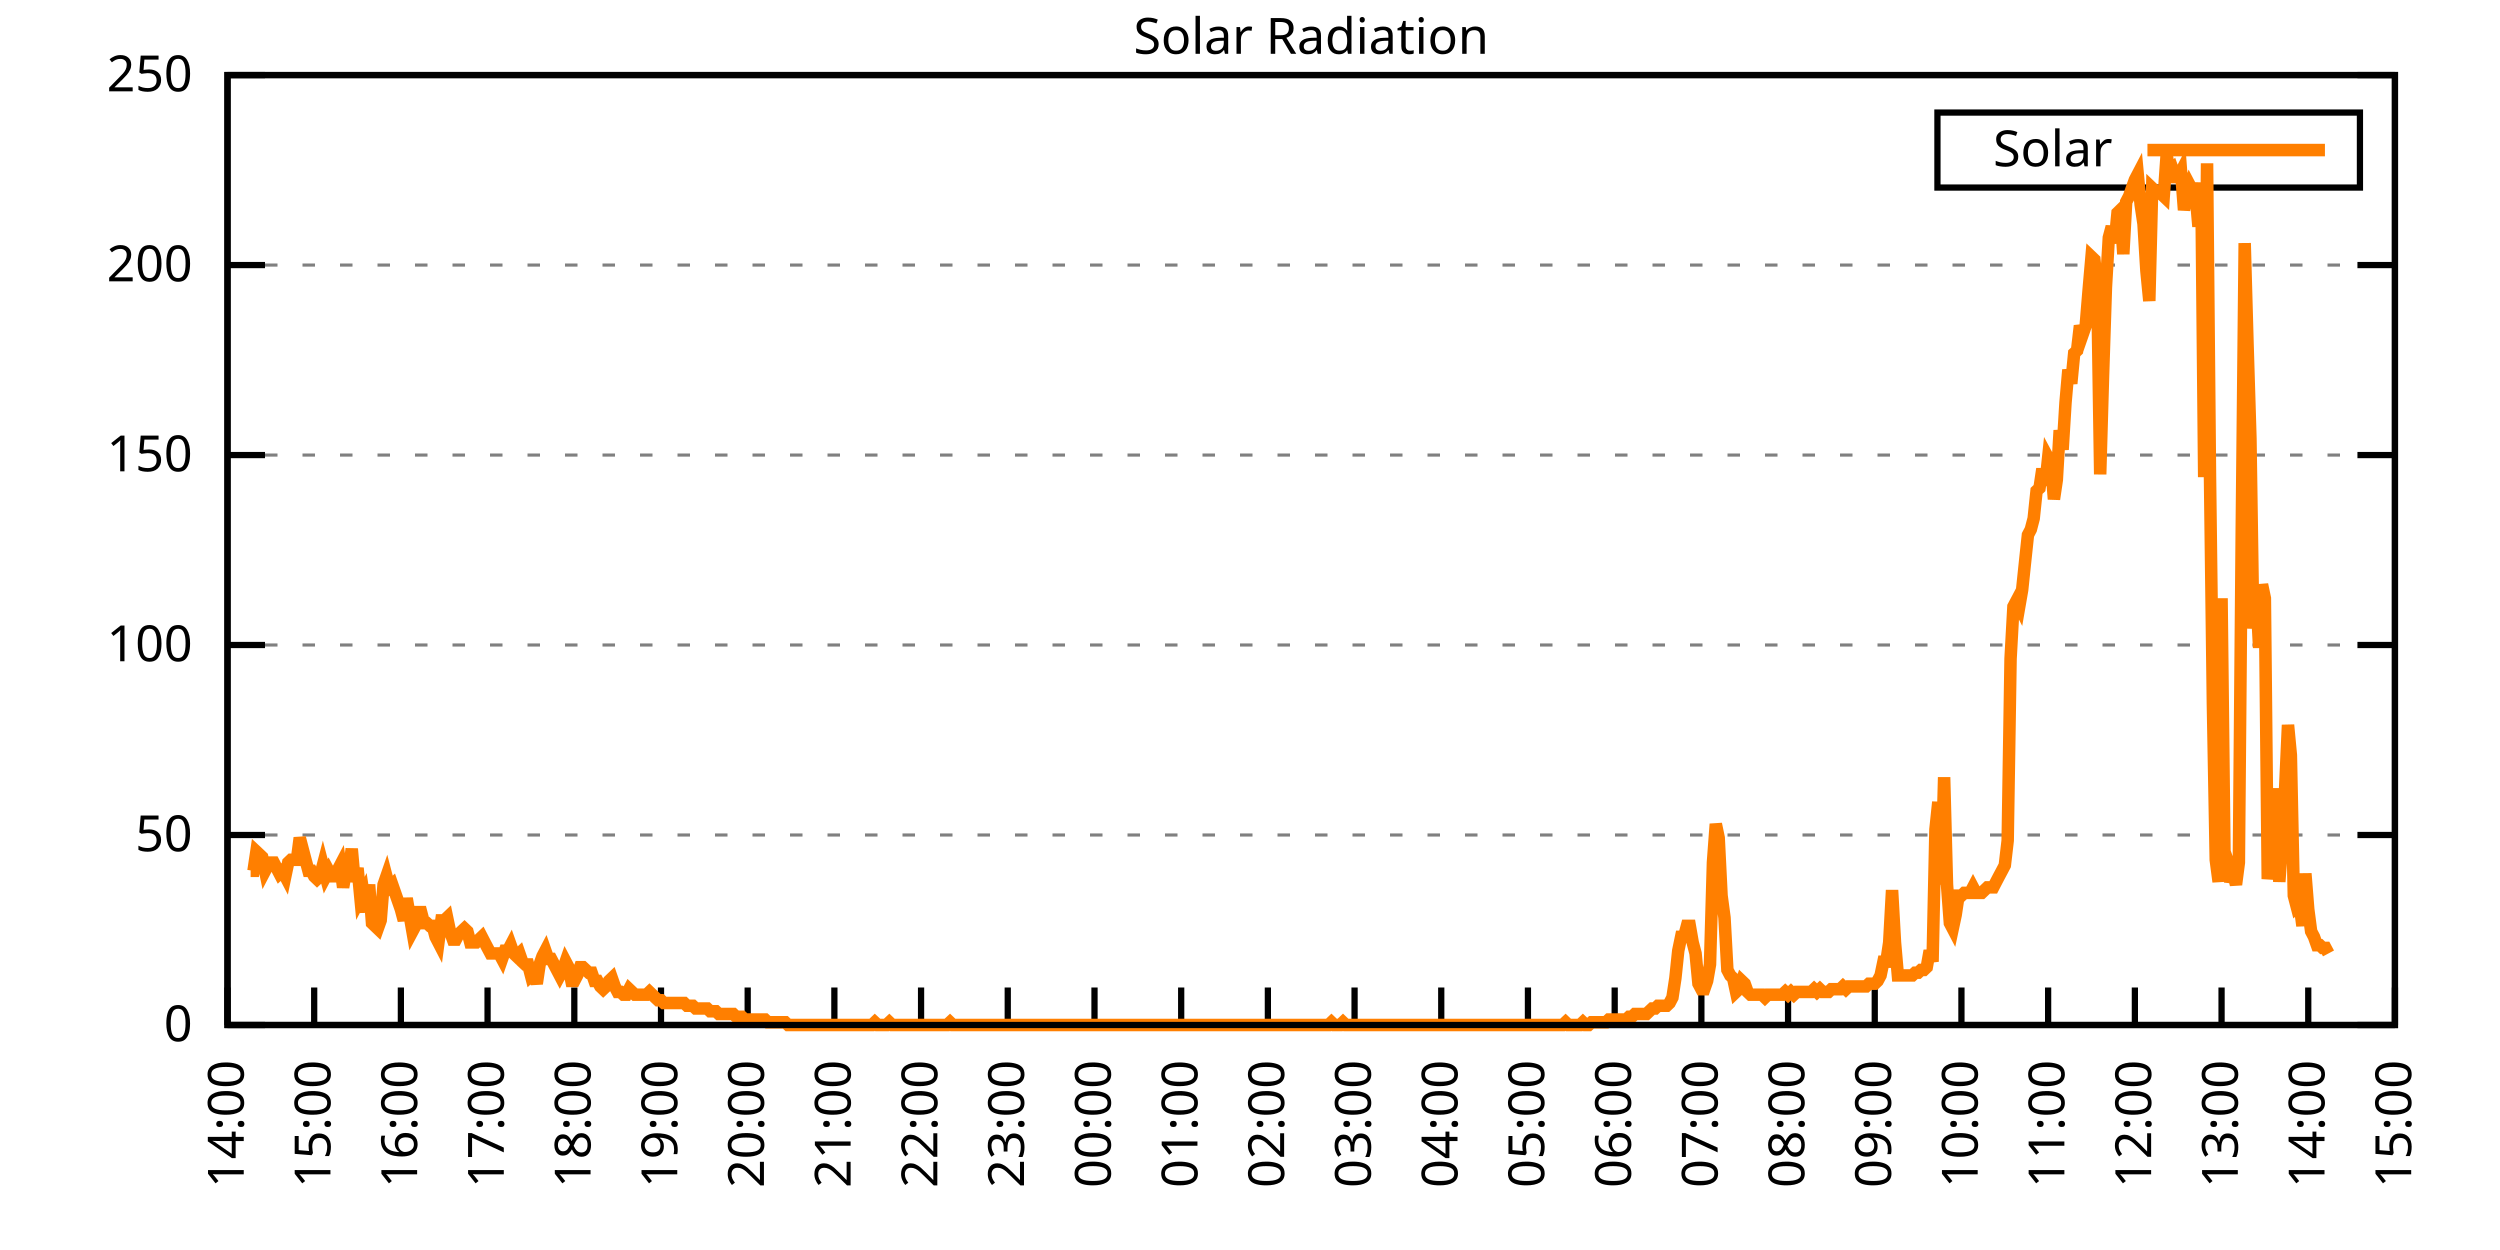
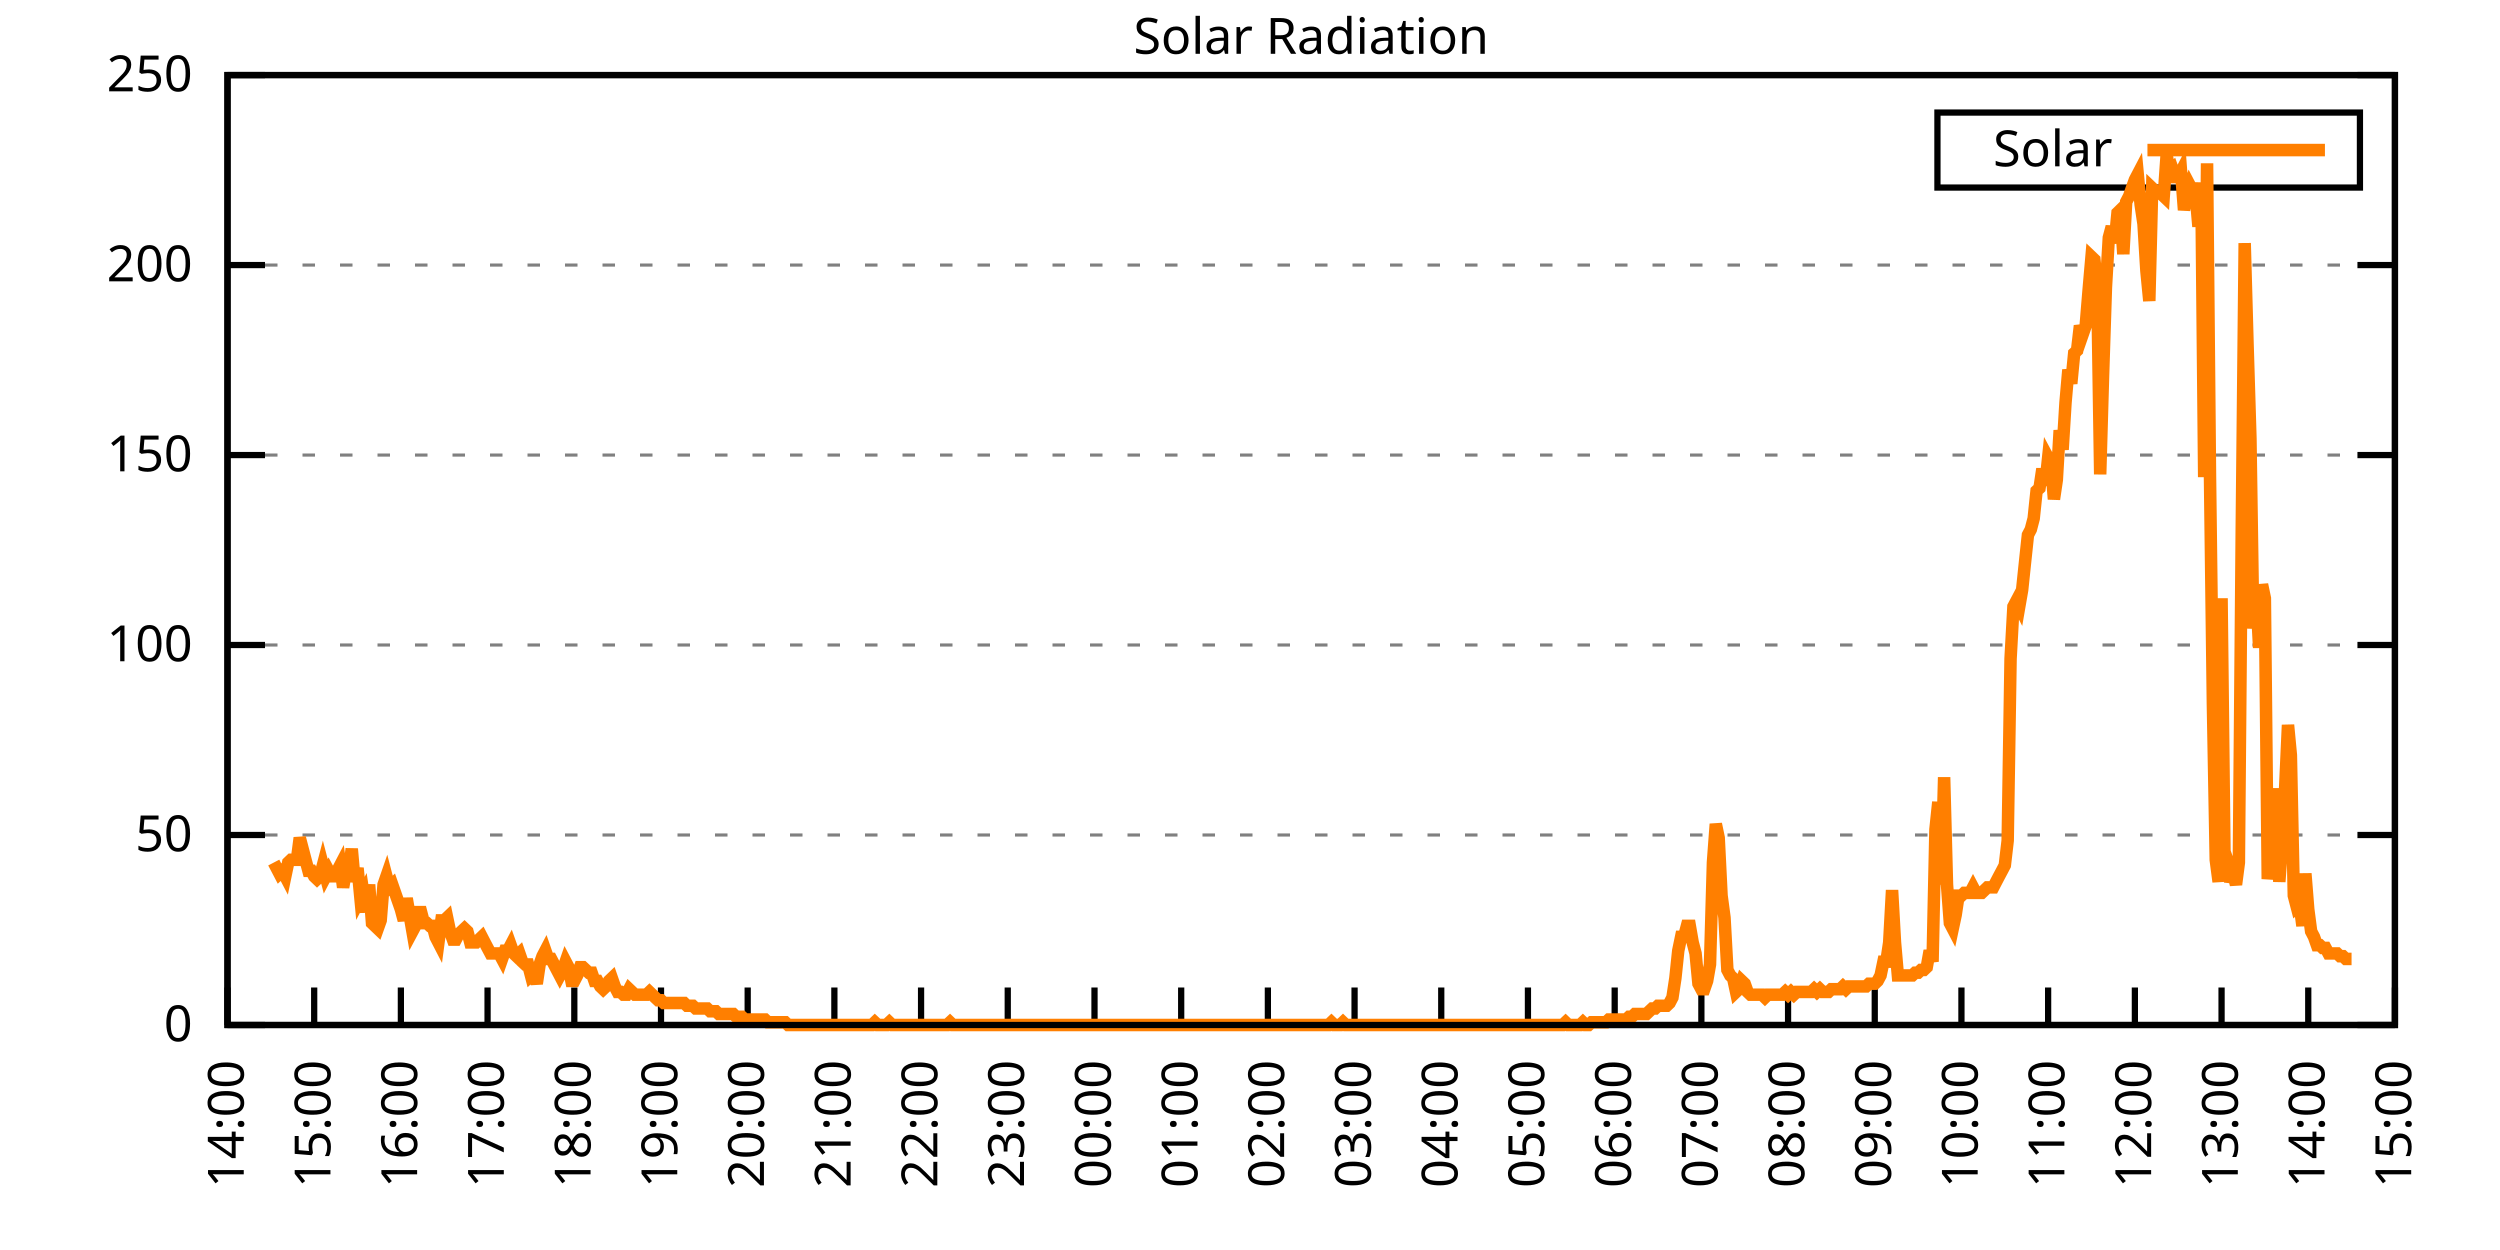
<svg xmlns="http://www.w3.org/2000/svg" xmlns:xlink="http://www.w3.org/1999/xlink" width="400" height="200" viewBox="0 0 400 200">
  <g id="gnuplot_canvas">
    <rect x="0" y="0" width="400" height="200" fill="none" />
    <defs>
      <circle id="gpDot" r="0.5" stroke-width="0.5" stroke="currentColor" />
      <path id="gpPt0" stroke-width="0.333" stroke="currentColor" d="M-1,0 h2 M0,-1 v2" />
      <path id="gpPt1" stroke-width="0.333" stroke="currentColor" d="M-1,-1 L1,1 M1,-1 L-1,1" />
      <path id="gpPt2" stroke-width="0.333" stroke="currentColor" d="M-1,0 L1,0 M0,-1 L0,1 M-1,-1 L1,1 M-1,1 L1,-1" />
      <rect id="gpPt3" stroke-width="0.333" stroke="currentColor" x="-1" y="-1" width="2" height="2" />
      <rect id="gpPt4" stroke-width="0.333" stroke="currentColor" fill="currentColor" x="-1" y="-1" width="2" height="2" />
      <circle id="gpPt5" stroke-width="0.333" stroke="currentColor" cx="0" cy="0" r="1" />
      <use xlink:href="#gpPt5" id="gpPt6" fill="currentColor" stroke="none" />
      <path id="gpPt7" stroke-width="0.333" stroke="currentColor" d="M0,-1.33 L-1.33,0.67 L1.33,0.67 z" />
      <use xlink:href="#gpPt7" id="gpPt8" fill="currentColor" stroke="none" />
      <use xlink:href="#gpPt7" id="gpPt9" stroke="currentColor" transform="rotate(180)" />
      <use xlink:href="#gpPt9" id="gpPt10" fill="currentColor" stroke="none" />
      <use xlink:href="#gpPt3" id="gpPt11" stroke="currentColor" transform="rotate(45)" />
      <use xlink:href="#gpPt11" id="gpPt12" fill="currentColor" stroke="none" />
      <path id="gpPt13" stroke-width="0.333" stroke="currentColor" d="M0,1.330 L1.265,0.411 L0.782,-1.067 L-0.782,-1.076 L-1.265,0.411 z" />
      <use xlink:href="#gpPt13" id="gpPt14" fill="currentColor" stroke="none" />
      <filter id="textbox" filterUnits="objectBoundingBox" x="0" y="0" height="1" width="1">
        <feFlood flood-color="white" flood-opacity="1" result="bgnd" />
        <feComposite in="SourceGraphic" in2="bgnd" operator="atop" />
      </filter>
      <filter id="greybox" filterUnits="objectBoundingBox" x="0" y="0" height="1" width="1">
        <feFlood flood-color="lightgrey" flood-opacity="1" result="grey" />
        <feComposite in="SourceGraphic" in2="grey" operator="atop" />
      </filter>
    </defs>
    <g fill="none" color="white" stroke="currentColor" stroke-width="1.00" stroke-linecap="butt" stroke-linejoin="miter">
</g>
    <g fill="none" color="black" stroke="currentColor" stroke-width="1.00" stroke-linecap="butt" stroke-linejoin="miter">
      <g stroke="none" shape-rendering="crispEdges">
        <polygon fill="rgb(255, 255, 255)" points="36.40,164.00 383.18,164.00 383.18,12.02 36.40,12.02 " />
      </g>
    </g>
    <g fill="none" color="black" stroke="currentColor" stroke-width="1.00" stroke-linecap="butt" stroke-linejoin="miter">
</g>
    <g fill="none" color="black" stroke="black" stroke-width="0.50" stroke-linecap="butt" stroke-linejoin="miter">
</g>
    <g fill="none" color="gray" stroke="currentColor" stroke-width="0.50" stroke-linecap="butt" stroke-linejoin="miter">
      <path stroke="gray" stroke-dasharray="2,4" class="gridline" d="M36.40,164.00 L383.19,164.00  " />
    </g>
    <g fill="none" color="gray" stroke="gray" stroke-width="1.00" stroke-linecap="butt" stroke-linejoin="miter">
</g>
    <g fill="none" color="black" stroke="currentColor" stroke-width="1.00" stroke-linecap="butt" stroke-linejoin="miter">
      <path stroke="black" d="M36.40,164.00 L42.40,164.00 M383.19,164.00 L377.19,164.00  " />
      <g transform="translate(30.80,166.60)" stroke="none" fill="black" font-family="Sans" font-size="8.00" text-anchor="end">
        <text>
          <tspan font-family="Sans"> 0</tspan>
        </text>
      </g>
    </g>
    <g fill="none" color="black" stroke="currentColor" stroke-width="1.00" stroke-linecap="butt" stroke-linejoin="miter">
</g>
    <g fill="none" color="black" stroke="black" stroke-width="0.50" stroke-linecap="butt" stroke-linejoin="miter">
</g>
    <g fill="none" color="gray" stroke="currentColor" stroke-width="0.50" stroke-linecap="butt" stroke-linejoin="miter">
      <path stroke="gray" stroke-dasharray="2,4" class="gridline" d="M36.40,133.60 L383.19,133.60  " />
    </g>
    <g fill="none" color="gray" stroke="gray" stroke-width="1.00" stroke-linecap="butt" stroke-linejoin="miter">
</g>
    <g fill="none" color="black" stroke="currentColor" stroke-width="1.00" stroke-linecap="butt" stroke-linejoin="miter">
      <path stroke="black" d="M36.40,133.60 L42.40,133.60 M383.19,133.60 L377.19,133.60  " />
      <g transform="translate(30.80,136.20)" stroke="none" fill="black" font-family="Sans" font-size="8.00" text-anchor="end">
        <text>
          <tspan font-family="Sans"> 50</tspan>
        </text>
      </g>
    </g>
    <g fill="none" color="black" stroke="currentColor" stroke-width="1.00" stroke-linecap="butt" stroke-linejoin="miter">
</g>
    <g fill="none" color="black" stroke="black" stroke-width="0.50" stroke-linecap="butt" stroke-linejoin="miter">
</g>
    <g fill="none" color="gray" stroke="currentColor" stroke-width="0.50" stroke-linecap="butt" stroke-linejoin="miter">
      <path stroke="gray" stroke-dasharray="2,4" class="gridline" d="M36.40,103.20 L383.19,103.20  " />
    </g>
    <g fill="none" color="gray" stroke="gray" stroke-width="1.00" stroke-linecap="butt" stroke-linejoin="miter">
</g>
    <g fill="none" color="black" stroke="currentColor" stroke-width="1.00" stroke-linecap="butt" stroke-linejoin="miter">
      <path stroke="black" d="M36.40,103.20 L42.40,103.20 M383.19,103.20 L377.19,103.20  " />
      <g transform="translate(30.80,105.80)" stroke="none" fill="black" font-family="Sans" font-size="8.00" text-anchor="end">
        <text>
          <tspan font-family="Sans"> 100</tspan>
        </text>
      </g>
    </g>
    <g fill="none" color="black" stroke="currentColor" stroke-width="1.00" stroke-linecap="butt" stroke-linejoin="miter">
</g>
    <g fill="none" color="black" stroke="black" stroke-width="0.50" stroke-linecap="butt" stroke-linejoin="miter">
</g>
    <g fill="none" color="gray" stroke="currentColor" stroke-width="0.50" stroke-linecap="butt" stroke-linejoin="miter">
      <path stroke="gray" stroke-dasharray="2,4" class="gridline" d="M36.40,72.81 L383.19,72.81  " />
    </g>
    <g fill="none" color="gray" stroke="gray" stroke-width="1.00" stroke-linecap="butt" stroke-linejoin="miter">
</g>
    <g fill="none" color="black" stroke="currentColor" stroke-width="1.00" stroke-linecap="butt" stroke-linejoin="miter">
      <path stroke="black" d="M36.40,72.81 L42.40,72.81 M383.19,72.81 L377.19,72.81  " />
      <g transform="translate(30.80,75.41)" stroke="none" fill="black" font-family="Sans" font-size="8.00" text-anchor="end">
        <text>
          <tspan font-family="Sans"> 150</tspan>
        </text>
      </g>
    </g>
    <g fill="none" color="black" stroke="currentColor" stroke-width="1.00" stroke-linecap="butt" stroke-linejoin="miter">
</g>
    <g fill="none" color="black" stroke="black" stroke-width="0.50" stroke-linecap="butt" stroke-linejoin="miter">
</g>
    <g fill="none" color="gray" stroke="currentColor" stroke-width="0.50" stroke-linecap="butt" stroke-linejoin="miter">
      <path stroke="gray" stroke-dasharray="2,4" class="gridline" d="M36.40,42.41 L383.19,42.41  " />
    </g>
    <g fill="none" color="gray" stroke="gray" stroke-width="1.00" stroke-linecap="butt" stroke-linejoin="miter">
</g>
    <g fill="none" color="black" stroke="currentColor" stroke-width="1.00" stroke-linecap="butt" stroke-linejoin="miter">
      <path stroke="black" d="M36.40,42.41 L42.40,42.41 M383.19,42.41 L377.19,42.41  " />
      <g transform="translate(30.80,45.01)" stroke="none" fill="black" font-family="Sans" font-size="8.00" text-anchor="end">
        <text>
          <tspan font-family="Sans"> 200</tspan>
        </text>
      </g>
    </g>
    <g fill="none" color="black" stroke="currentColor" stroke-width="1.00" stroke-linecap="butt" stroke-linejoin="miter">
</g>
    <g fill="none" color="black" stroke="black" stroke-width="0.50" stroke-linecap="butt" stroke-linejoin="miter">
</g>
    <g fill="none" color="gray" stroke="currentColor" stroke-width="0.50" stroke-linecap="butt" stroke-linejoin="miter">
      <path stroke="gray" stroke-dasharray="2,4" class="gridline" d="M36.40,12.01 L383.19,12.01  " />
    </g>
    <g fill="none" color="gray" stroke="gray" stroke-width="1.00" stroke-linecap="butt" stroke-linejoin="miter">
</g>
    <g fill="none" color="black" stroke="currentColor" stroke-width="1.00" stroke-linecap="butt" stroke-linejoin="miter">
      <path stroke="black" d="M36.40,12.01 L42.40,12.01 M383.19,12.01 L377.19,12.01  " />
      <g transform="translate(30.80,14.61)" stroke="none" fill="black" font-family="Sans" font-size="8.00" text-anchor="end">
        <text>
          <tspan font-family="Sans"> 250</tspan>
        </text>
      </g>
    </g>
    <g fill="none" color="black" stroke="currentColor" stroke-width="1.00" stroke-linecap="butt" stroke-linejoin="miter">
      <path stroke="black" d="M36.40,164.00 L36.40,158.00  " />
      <g transform="translate(39.00,169.60) rotate(270.00)" stroke="none" fill="black" font-family="Sans" font-size="8.00" text-anchor="end">
        <text>
          <tspan font-family="Sans">14:00</tspan>
        </text>
      </g>
    </g>
    <g fill="none" color="black" stroke="currentColor" stroke-width="1.00" stroke-linecap="butt" stroke-linejoin="miter">
      <path stroke="black" d="M50.27,164.00 L50.27,158.00  " />
      <g transform="translate(52.87,169.60) rotate(270.00)" stroke="none" fill="black" font-family="Sans" font-size="8.00" text-anchor="end">
        <text>
          <tspan font-family="Sans">15:00</tspan>
        </text>
      </g>
    </g>
    <g fill="none" color="black" stroke="currentColor" stroke-width="1.00" stroke-linecap="butt" stroke-linejoin="miter">
      <path stroke="black" d="M64.14,164.00 L64.14,158.00  " />
      <g transform="translate(66.74,169.60) rotate(270.00)" stroke="none" fill="black" font-family="Sans" font-size="8.00" text-anchor="end">
        <text>
          <tspan font-family="Sans">16:00</tspan>
        </text>
      </g>
    </g>
    <g fill="none" color="black" stroke="currentColor" stroke-width="1.00" stroke-linecap="butt" stroke-linejoin="miter">
      <path stroke="black" d="M78.01,164.00 L78.01,158.00  " />
      <g transform="translate(80.61,169.60) rotate(270.00)" stroke="none" fill="black" font-family="Sans" font-size="8.00" text-anchor="end">
        <text>
          <tspan font-family="Sans">17:00</tspan>
        </text>
      </g>
    </g>
    <g fill="none" color="black" stroke="currentColor" stroke-width="1.00" stroke-linecap="butt" stroke-linejoin="miter">
      <path stroke="black" d="M91.89,164.00 L91.89,158.00  " />
      <g transform="translate(94.49,169.60) rotate(270.00)" stroke="none" fill="black" font-family="Sans" font-size="8.00" text-anchor="end">
        <text>
          <tspan font-family="Sans">18:00</tspan>
        </text>
      </g>
    </g>
    <g fill="none" color="black" stroke="currentColor" stroke-width="1.00" stroke-linecap="butt" stroke-linejoin="miter">
      <path stroke="black" d="M105.76,164.00 L105.76,158.00  " />
      <g transform="translate(108.36,169.60) rotate(270.00)" stroke="none" fill="black" font-family="Sans" font-size="8.00" text-anchor="end">
        <text>
          <tspan font-family="Sans">19:00</tspan>
        </text>
      </g>
    </g>
    <g fill="none" color="black" stroke="currentColor" stroke-width="1.00" stroke-linecap="butt" stroke-linejoin="miter">
      <path stroke="black" d="M119.63,164.00 L119.63,158.00  " />
      <g transform="translate(122.23,169.60) rotate(270.00)" stroke="none" fill="black" font-family="Sans" font-size="8.00" text-anchor="end">
        <text>
          <tspan font-family="Sans">20:00</tspan>
        </text>
      </g>
    </g>
    <g fill="none" color="black" stroke="currentColor" stroke-width="1.00" stroke-linecap="butt" stroke-linejoin="miter">
      <path stroke="black" d="M133.50,164.00 L133.50,158.00  " />
      <g transform="translate(136.10,169.60) rotate(270.00)" stroke="none" fill="black" font-family="Sans" font-size="8.00" text-anchor="end">
        <text>
          <tspan font-family="Sans">21:00</tspan>
        </text>
      </g>
    </g>
    <g fill="none" color="black" stroke="currentColor" stroke-width="1.00" stroke-linecap="butt" stroke-linejoin="miter">
      <path stroke="black" d="M147.37,164.00 L147.37,158.00  " />
      <g transform="translate(149.97,169.60) rotate(270.00)" stroke="none" fill="black" font-family="Sans" font-size="8.00" text-anchor="end">
        <text>
          <tspan font-family="Sans">22:00</tspan>
        </text>
      </g>
    </g>
    <g fill="none" color="black" stroke="currentColor" stroke-width="1.00" stroke-linecap="butt" stroke-linejoin="miter">
      <path stroke="black" d="M161.24,164.00 L161.24,158.00  " />
      <g transform="translate(163.84,169.60) rotate(270.00)" stroke="none" fill="black" font-family="Sans" font-size="8.00" text-anchor="end">
        <text>
          <tspan font-family="Sans">23:00</tspan>
        </text>
      </g>
    </g>
    <g fill="none" color="black" stroke="currentColor" stroke-width="1.00" stroke-linecap="butt" stroke-linejoin="miter">
      <path stroke="black" d="M175.12,164.00 L175.12,158.00  " />
      <g transform="translate(177.72,169.60) rotate(270.00)" stroke="none" fill="black" font-family="Sans" font-size="8.00" text-anchor="end">
        <text>
          <tspan font-family="Sans">00:00</tspan>
        </text>
      </g>
    </g>
    <g fill="none" color="black" stroke="currentColor" stroke-width="1.00" stroke-linecap="butt" stroke-linejoin="miter">
      <path stroke="black" d="M188.99,164.00 L188.99,158.00  " />
      <g transform="translate(191.59,169.60) rotate(270.00)" stroke="none" fill="black" font-family="Sans" font-size="8.00" text-anchor="end">
        <text>
          <tspan font-family="Sans">01:00</tspan>
        </text>
      </g>
    </g>
    <g fill="none" color="black" stroke="currentColor" stroke-width="1.00" stroke-linecap="butt" stroke-linejoin="miter">
      <path stroke="black" d="M202.86,164.00 L202.86,158.00  " />
      <g transform="translate(205.46,169.60) rotate(270.00)" stroke="none" fill="black" font-family="Sans" font-size="8.00" text-anchor="end">
        <text>
          <tspan font-family="Sans">02:00</tspan>
        </text>
      </g>
    </g>
    <g fill="none" color="black" stroke="currentColor" stroke-width="1.00" stroke-linecap="butt" stroke-linejoin="miter">
      <path stroke="black" d="M216.73,164.00 L216.73,158.00  " />
      <g transform="translate(219.33,169.60) rotate(270.00)" stroke="none" fill="black" font-family="Sans" font-size="8.00" text-anchor="end">
        <text>
          <tspan font-family="Sans">03:00</tspan>
        </text>
      </g>
    </g>
    <g fill="none" color="black" stroke="currentColor" stroke-width="1.00" stroke-linecap="butt" stroke-linejoin="miter">
      <path stroke="black" d="M230.60,164.00 L230.60,158.00  " />
      <g transform="translate(233.20,169.60) rotate(270.00)" stroke="none" fill="black" font-family="Sans" font-size="8.00" text-anchor="end">
        <text>
          <tspan font-family="Sans">04:00</tspan>
        </text>
      </g>
    </g>
    <g fill="none" color="black" stroke="currentColor" stroke-width="1.00" stroke-linecap="butt" stroke-linejoin="miter">
      <path stroke="black" d="M244.47,164.00 L244.47,158.00  " />
      <g transform="translate(247.07,169.60) rotate(270.00)" stroke="none" fill="black" font-family="Sans" font-size="8.00" text-anchor="end">
        <text>
          <tspan font-family="Sans">05:00</tspan>
        </text>
      </g>
    </g>
    <g fill="none" color="black" stroke="currentColor" stroke-width="1.00" stroke-linecap="butt" stroke-linejoin="miter">
      <path stroke="black" d="M258.35,164.00 L258.35,158.00  " />
      <g transform="translate(260.95,169.60) rotate(270.00)" stroke="none" fill="black" font-family="Sans" font-size="8.00" text-anchor="end">
        <text>
          <tspan font-family="Sans">06:00</tspan>
        </text>
      </g>
    </g>
    <g fill="none" color="black" stroke="currentColor" stroke-width="1.00" stroke-linecap="butt" stroke-linejoin="miter">
      <path stroke="black" d="M272.22,164.00 L272.22,158.00  " />
      <g transform="translate(274.82,169.60) rotate(270.00)" stroke="none" fill="black" font-family="Sans" font-size="8.00" text-anchor="end">
        <text>
          <tspan font-family="Sans">07:00</tspan>
        </text>
      </g>
    </g>
    <g fill="none" color="black" stroke="currentColor" stroke-width="1.00" stroke-linecap="butt" stroke-linejoin="miter">
      <path stroke="black" d="M286.09,164.00 L286.09,158.00  " />
      <g transform="translate(288.69,169.60) rotate(270.00)" stroke="none" fill="black" font-family="Sans" font-size="8.00" text-anchor="end">
        <text>
          <tspan font-family="Sans">08:00</tspan>
        </text>
      </g>
    </g>
    <g fill="none" color="black" stroke="currentColor" stroke-width="1.00" stroke-linecap="butt" stroke-linejoin="miter">
      <path stroke="black" d="M299.96,164.00 L299.96,158.00  " />
      <g transform="translate(302.56,169.60) rotate(270.00)" stroke="none" fill="black" font-family="Sans" font-size="8.00" text-anchor="end">
        <text>
          <tspan font-family="Sans">09:00</tspan>
        </text>
      </g>
    </g>
    <g fill="none" color="black" stroke="currentColor" stroke-width="1.00" stroke-linecap="butt" stroke-linejoin="miter">
      <path stroke="black" d="M313.83,164.00 L313.83,158.00  " />
      <g transform="translate(316.43,169.60) rotate(270.00)" stroke="none" fill="black" font-family="Sans" font-size="8.00" text-anchor="end">
        <text>
          <tspan font-family="Sans">10:00</tspan>
        </text>
      </g>
    </g>
    <g fill="none" color="black" stroke="currentColor" stroke-width="1.00" stroke-linecap="butt" stroke-linejoin="miter">
      <path stroke="black" d="M327.70,164.00 L327.70,158.00  " />
      <g transform="translate(330.30,169.60) rotate(270.00)" stroke="none" fill="black" font-family="Sans" font-size="8.00" text-anchor="end">
        <text>
          <tspan font-family="Sans">11:00</tspan>
        </text>
      </g>
    </g>
    <g fill="none" color="black" stroke="currentColor" stroke-width="1.00" stroke-linecap="butt" stroke-linejoin="miter">
      <path stroke="black" d="M341.58,164.00 L341.58,158.00  " />
      <g transform="translate(344.18,169.60) rotate(270.00)" stroke="none" fill="black" font-family="Sans" font-size="8.00" text-anchor="end">
        <text>
          <tspan font-family="Sans">12:00</tspan>
        </text>
      </g>
    </g>
    <g fill="none" color="black" stroke="currentColor" stroke-width="1.00" stroke-linecap="butt" stroke-linejoin="miter">
      <path stroke="black" d="M355.45,164.00 L355.45,158.00  " />
      <g transform="translate(358.05,169.60) rotate(270.00)" stroke="none" fill="black" font-family="Sans" font-size="8.00" text-anchor="end">
        <text>
          <tspan font-family="Sans">13:00</tspan>
        </text>
      </g>
    </g>
    <g fill="none" color="black" stroke="currentColor" stroke-width="1.00" stroke-linecap="butt" stroke-linejoin="miter">
      <path stroke="black" d="M369.32,164.00 L369.32,158.00  " />
      <g transform="translate(371.92,169.60) rotate(270.00)" stroke="none" fill="black" font-family="Sans" font-size="8.00" text-anchor="end">
        <text>
          <tspan font-family="Sans">14:00</tspan>
        </text>
      </g>
    </g>
    <g fill="none" color="black" stroke="currentColor" stroke-width="1.00" stroke-linecap="butt" stroke-linejoin="miter">
      <path stroke="black" d="M383.19,164.00 L383.19,158.00  " />
      <g transform="translate(385.79,169.60) rotate(270.00)" stroke="none" fill="black" font-family="Sans" font-size="8.00" text-anchor="end">
        <text>
          <tspan font-family="Sans">15:00</tspan>
        </text>
      </g>
    </g>
    <g fill="none" color="black" stroke="currentColor" stroke-width="1.00" stroke-linecap="butt" stroke-linejoin="miter">
</g>
    <g fill="none" color="black" stroke="currentColor" stroke-width="1.00" stroke-linecap="butt" stroke-linejoin="miter">
      <path stroke="black" d="M36.40,12.01 L36.40,164.00 L383.19,164.00 L383.19,12.01 L36.40,12.01 Z  " />
    </g>
    <g fill="none" color="black" stroke="currentColor" stroke-width="1.00" stroke-linecap="butt" stroke-linejoin="miter">
</g>
    <g fill="none" color="black" stroke="currentColor" stroke-width="1.00" stroke-linecap="butt" stroke-linejoin="miter">
      <path stroke="black" d="M309.99,30.01 L309.99,18.01 L377.59,18.01 L377.59,30.01 L309.99,30.01 Z  " />
    </g>
    <g id="Solar_Radiation_plot_1">
      <g fill="none" color="white" stroke="black" stroke-width="2.00" stroke-linecap="butt" stroke-linejoin="miter">
</g>
      <g fill="none" color="black" stroke="currentColor" stroke-width="2.00" stroke-linecap="butt" stroke-linejoin="miter">
        <g transform="translate(337.99,26.61)" stroke="none" fill="black" font-family="Sans" font-size="8.00" text-anchor="end">
          <text>
            <tspan font-family="Sans">Solar</tspan>
          </text>
        </g>
      </g>
      <g fill="none" color="black" stroke="currentColor" stroke-width="2.00" stroke-linecap="butt" stroke-linejoin="miter">
-         <path stroke="rgb(255, 127,   0)" d="M343.59,24.01 L371.99,24.01 M40.10,139.33 L40.56,139.33 L41.02,136.25 L41.49,136.69 L41.95,137.13 L42.41,139.33   L42.87,138.45 L43.34,138.01 L43.80,138.01 L44.26,138.89 L44.72,139.77 L45.19,139.33 L45.65,140.21 L46.11,138.01   L46.57,137.57 L47.03,137.57 L47.50,137.57 L47.96,134.05 L48.42,135.81 L48.88,137.57 L49.35,139.33 L49.81,139.33   L50.27,140.21 L50.73,140.65 L51.20,140.21 L51.66,138.45 L52.12,140.21 L52.58,139.33 L53.05,140.21 L53.51,140.21   L53.97,139.33 L54.43,138.45 L54.90,141.98 L55.36,139.33 L55.82,139.33 L56.28,135.81 L56.75,141.09 L57.21,138.89   L57.67,143.74 L58.13,142.86 L58.59,145.94 L59.06,141.54 L59.52,147.70 L59.98,148.14 L60.44,148.58 L60.91,147.26   L61.37,141.54 L61.83,140.21 L62.29,141.98 L62.76,141.54 L63.22,142.86 L63.68,144.18 L64.14,145.50 L64.61,147.26   L65.07,143.74 L65.53,146.38 L65.99,149.02 L66.46,148.14 L66.92,145.94 L67.38,145.94 L67.84,147.70 L68.30,147.70   L68.77,148.14 L69.23,148.14 L69.69,149.90 L70.15,150.79 L70.62,147.26 L71.08,147.26 L71.54,146.82 L72.00,149.02   L72.47,150.34 L72.93,150.34 L73.39,149.46 L73.85,149.02 L74.32,148.58 L74.78,149.02 L75.24,150.79 L75.70,150.79   L76.17,150.79 L76.63,150.34 L77.09,149.90 L77.55,150.79 L78.01,151.67 L78.48,152.55 L78.94,152.55 L79.40,152.55   L79.86,152.55 L80.33,153.43 L80.79,152.11 L81.25,152.11 L81.71,151.23 L82.18,152.55 L82.64,152.99 L83.10,152.55   L83.56,153.87 L84.03,154.31 L84.49,154.31 L84.95,156.07 L85.41,155.63 L85.88,157.39 L86.34,154.31 L86.80,152.99   L87.26,152.11 L87.72,153.43 L88.19,153.43 L88.65,154.31 L89.11,155.19 L89.57,156.07 L90.04,155.19 L90.50,153.87   L90.96,154.75 L91.42,156.95 L91.89,156.95 L92.35,156.07 L92.81,154.75 L93.27,154.75 L93.74,155.19 L94.20,155.63   L94.66,155.63 L95.12,156.95 L95.59,156.95 L96.05,157.83 L96.51,158.27 L96.97,157.83 L97.44,156.95 L97.90,156.51   L98.36,157.83 L98.82,158.71 L99.28,158.71 L99.75,159.15 L100.21,159.15 L100.67,158.27 L101.13,158.71 L101.60,159.15   L102.06,159.15 L102.52,159.15 L102.98,159.15 L103.45,159.15 L103.91,158.71 L104.37,159.15 L104.83,159.60 L105.30,160.04   L105.76,160.04 L106.22,160.48 L106.68,160.48 L107.15,160.48 L107.61,160.48 L108.07,160.48 L108.53,160.48 L108.99,160.48   L109.46,160.48 L109.92,160.92 L110.38,160.92 L110.84,160.92 L111.31,161.36 L111.77,161.36 L112.23,161.36 L112.69,161.36   L113.16,161.36 L113.62,161.80 L114.08,161.80 L114.54,161.80 L115.01,162.24 L115.47,162.24 L115.93,162.24 L116.39,162.24   L116.86,162.24 L117.32,162.24 L117.78,162.68 L118.24,162.68 L118.70,162.68 L119.17,163.12 L119.63,163.12 L120.09,163.12   L120.55,163.12 L121.02,163.12 L121.48,163.12 L121.94,163.12 L122.40,163.12 L122.87,163.56 L123.33,163.56 L123.79,163.56   L124.25,163.56 L124.72,163.56 L125.18,163.56 L125.64,163.56 L126.10,164.00 L126.57,164.00 L127.03,164.00 L127.49,164.00   L127.95,164.00 L128.41,164.00 L128.88,164.00 L129.34,164.00 L129.80,164.00 L130.26,164.00 L130.73,164.00 L131.19,164.00   L131.65,164.00 L132.11,164.00 L132.58,164.00 L133.04,164.00 L133.50,164.00 L133.96,164.00 L134.43,164.00 L134.89,164.00   L135.35,164.00 L135.81,164.00 L136.28,164.00 L136.74,164.00 L137.20,164.00 L137.66,164.00 L138.13,164.00 L138.59,164.00   L139.05,164.00 L139.51,164.00 L139.97,163.56 L140.44,164.00 L140.90,164.00 L141.36,164.00 L141.82,164.00 L142.29,163.56   L142.75,164.00 L143.21,164.00 L143.67,164.00 L144.14,164.00 L144.60,164.00 L145.06,164.00 L145.52,164.00 L145.99,164.00   L146.45,164.00 L146.91,164.00 L147.37,164.00 L147.84,164.00 L148.30,164.00 L148.76,164.00 L149.22,164.00 L149.68,164.00   L150.15,164.00 L150.61,164.00 L151.07,164.00 L151.53,164.00 L152.00,163.56 L152.46,164.00 L152.92,164.00 L153.38,164.00   L153.85,164.00 L154.31,164.00 L154.77,164.00 L155.23,164.00 L155.70,164.00 L156.16,164.00 L156.62,164.00 L157.08,164.00   L157.55,164.00 L158.01,164.00 L158.47,164.00 L158.93,164.00 L159.39,164.00 L159.86,164.00 L160.32,164.00 L160.78,164.00   L161.24,164.00 L161.71,164.00 L162.17,164.00 L162.63,164.00 L163.09,164.00 L163.56,164.00 L164.02,164.00 L164.48,164.00   L164.94,164.00 L165.41,164.00 L165.87,164.00 L166.33,164.00 L166.79,164.00 L167.26,164.00 L167.72,164.00 L168.18,164.00   L168.64,164.00 L169.10,164.00 L169.57,164.00 L170.03,164.00 L170.49,164.00 L170.95,164.00 L171.42,164.00 L171.88,164.00   L172.34,164.00 L172.80,164.00 L173.27,164.00 L173.73,164.00 L174.19,164.00 L174.65,164.00 L175.12,164.00 L175.58,164.00   L176.04,164.00 L176.50,164.00 L176.97,164.00 L177.43,164.00 L177.89,164.00 L178.35,164.00 L178.82,164.00 L179.28,164.00   L179.74,164.00 L180.20,164.00 L180.66,164.00 L181.13,164.00 L181.59,164.00 L182.05,164.00 L182.51,164.00 L182.98,164.00   L183.44,164.00 L183.90,164.00 L184.36,164.00 L184.83,164.00 L185.29,164.00 L185.75,164.00 L186.21,164.00 L186.68,164.00   L187.14,164.00 L187.60,164.00 L188.06,164.00 L188.53,164.00 L188.99,164.00 L189.45,164.00 L189.91,164.00 L190.37,164.00   L190.84,164.00 L191.30,164.00 L191.76,164.00 L192.22,164.00 L192.69,164.00 L193.15,164.00 L193.61,164.00 L194.07,164.00   L194.54,164.00 L195.00,164.00 L195.46,164.00 L195.92,164.00 L196.39,164.00 L196.85,164.00 L197.31,164.00 L197.77,164.00   L198.24,164.00 L198.70,164.00 L199.16,164.00 L199.62,164.00 L200.08,164.00 L200.55,164.00 L201.01,164.00 L201.47,164.00   L201.93,164.00 L202.40,164.00 L202.86,164.00 L203.32,164.00 L203.78,164.00 L204.25,164.00 L204.71,164.00 L205.17,164.00   L205.63,164.00 L206.10,164.00 L206.56,164.00 L207.02,164.00 L207.48,164.00 L207.95,164.00 L208.41,164.00 L208.87,164.00   L209.33,164.00 L209.80,164.00 L210.26,164.00 L210.72,164.00 L211.18,164.00 L211.64,164.00 L212.11,164.00 L212.57,164.00   L213.03,163.56 L213.49,164.00 L213.96,164.00 L214.42,164.00 L214.88,163.56 L215.34,164.00 L215.81,164.00 L216.27,164.00   L216.73,164.00 L217.19,164.00 L217.66,164.00 L218.12,164.00 L218.58,164.00 L219.04,164.00 L219.51,164.00 L219.97,164.00   L220.43,164.00 L220.89,164.00 L221.35,164.00 L221.82,164.00 L222.28,164.00 L222.74,164.00 L223.20,164.00 L223.67,164.00   L224.13,164.00 L224.59,164.00 L225.05,164.00 L225.52,164.00 L225.98,164.00 L226.44,164.00 L226.90,164.00 L227.37,164.00   L227.83,164.00 L228.29,164.00 L228.75,164.00 L229.22,164.00 L229.68,164.00 L230.14,164.00 L230.60,164.00 L231.06,164.00   L231.53,164.00 L231.99,164.00 L232.45,164.00 L232.91,164.00 L233.38,164.00 L233.84,164.00 L234.30,164.00 L234.76,164.00   L235.23,164.00 L235.69,164.00 L236.15,164.00 L236.61,164.00 L237.08,164.00 L237.54,164.00 L238.00,164.00 L238.46,164.00   L238.93,164.00 L239.39,164.00 L239.85,164.00 L240.31,164.00 L240.77,164.00 L241.24,164.00 L241.70,164.00 L242.16,164.00   L242.62,164.00 L243.09,164.00 L243.55,164.00 L244.01,164.00 L244.47,164.00 L244.94,164.00 L245.40,164.00 L245.86,164.00   L246.32,164.00 L246.79,164.00 L247.25,164.00 L247.71,164.00 L248.17,164.00 L248.64,164.00 L249.10,164.00 L249.56,164.00   L250.02,164.00 L250.49,163.56 L250.95,164.00 L251.41,164.00 L251.87,164.00 L252.33,164.00 L252.80,164.00 L253.26,163.56   L253.72,164.00 L254.18,164.00 L254.65,163.56 L255.11,163.56 L255.57,163.56 L256.03,163.56 L256.50,163.56 L256.96,163.56   L257.42,163.12 L257.88,163.12 L258.35,163.12 L258.81,163.12 L259.27,163.12 L259.73,163.12 L260.20,163.12 L260.66,162.68   L261.12,162.68 L261.58,162.24 L262.04,162.24 L262.51,162.24 L262.97,162.24 L263.43,162.24 L263.89,161.80 L264.36,161.36   L264.82,161.36 L265.28,160.92 L265.74,160.92 L266.21,160.92 L266.67,160.92 L267.13,160.48 L267.59,159.60 L268.06,156.51   L268.52,152.11 L268.98,149.90 L269.44,149.90 L269.91,148.14 L270.37,148.14 L270.83,150.79 L271.29,152.55 L271.75,157.39   L272.22,158.27 L272.68,158.27 L273.14,156.95 L273.60,154.31 L274.07,138.01 L274.53,131.84 L274.99,134.05 L275.45,143.30   L275.92,146.82 L276.38,155.19 L276.84,156.07 L277.30,156.51 L277.77,158.71 L278.23,158.27 L278.69,156.95 L279.15,157.39   L279.62,158.71 L280.08,159.15 L280.54,159.15 L281.00,159.15 L281.46,159.15 L281.93,159.15 L282.39,159.60 L282.85,159.15   L283.31,159.15 L283.78,159.15 L284.24,159.15 L284.70,159.15 L285.16,159.15 L285.63,158.71 L286.09,159.15 L286.55,158.71   L287.01,159.15 L287.48,158.71 L287.94,158.71 L288.40,158.71 L288.86,158.71 L289.33,158.71 L289.79,158.71 L290.25,158.27   L290.71,158.71 L291.18,158.27 L291.64,158.71 L292.10,158.71 L292.56,158.71 L293.02,158.27 L293.49,158.27 L293.95,158.27   L294.41,158.27 L294.87,157.83 L295.34,158.27 L295.80,157.83 L296.26,157.83 L296.72,157.83 L297.19,157.83 L297.65,157.83   L298.11,157.83 L298.57,157.83 L299.04,157.39 L299.50,157.39 L299.96,157.39 L300.42,156.95 L300.89,156.07 L301.35,153.87   L301.81,153.87 L302.27,150.79 L302.73,142.42 L303.20,150.79 L303.66,156.07 L304.12,156.07 L304.58,156.07 L305.05,156.07   L305.51,156.07 L305.97,156.07 L306.43,155.63 L306.90,155.63 L307.36,155.19 L307.82,155.19 L308.28,154.75 L308.75,152.11   L309.21,153.87 L309.67,132.73 L310.13,128.32 L310.60,141.54 L311.06,124.36 L311.52,141.54 L311.98,147.70 L312.44,148.58   L312.91,146.38 L313.37,143.30 L313.83,143.30 L314.29,142.86 L314.76,142.86 L315.22,142.86 L315.68,141.98 L316.14,142.86   L316.61,142.86 L317.07,142.86 L317.53,142.42 L317.99,141.98 L318.46,141.98 L318.92,141.98 L319.38,141.09 L319.84,140.21   L320.31,139.33 L320.77,138.45 L321.23,134.49 L321.69,105.41 L322.15,97.05 L322.62,96.16 L323.08,97.05 L323.54,94.40   L324.00,90.00 L324.47,85.59 L324.93,84.71 L325.39,82.95 L325.85,78.54 L326.32,78.10 L326.78,75.02 L327.24,77.66   L327.70,73.26 L328.17,74.14 L328.63,79.87 L329.09,76.78 L329.55,68.85 L330.02,71.94 L330.48,64.45 L330.94,59.16   L331.40,61.37 L331.87,56.52 L332.33,56.08 L332.79,52.12 L333.25,53.44 L333.71,52.12 L334.18,46.39 L334.64,41.10   L335.10,41.54 L335.56,45.95 L336.03,75.90 L336.49,60.04 L336.95,45.95 L337.41,38.02 L337.88,36.26 L338.34,38.90   L338.80,34.06 L339.26,33.61 L339.73,40.66 L340.19,32.29 L340.65,31.41 L341.11,30.09 L341.58,28.77 L342.04,27.89   L342.50,32.73 L342.96,35.82 L343.42,43.31 L343.89,48.15 L344.35,30.09 L344.81,30.53 L345.27,30.97 L345.74,30.97   L346.20,31.41 L346.66,24.81 L347.12,27.45 L347.59,27.01 L348.05,28.33 L348.51,28.33 L348.97,27.45 L349.44,33.61   L349.90,30.97 L350.36,29.65 L350.82,30.53 L351.29,30.97 L351.75,36.26 L352.21,29.21 L352.67,76.34 L353.13,26.13   L353.60,76.34 L354.06,112.46 L354.52,137.57 L354.98,141.09 L355.45,95.72 L355.91,136.25 L356.37,137.57 L356.83,141.09   L357.30,139.77 L357.76,141.54 L358.22,138.01 L358.68,84.71 L359.15,38.90 L359.61,55.20 L360.07,70.18 L360.53,100.57   L361.00,94.84 L361.46,103.65 L361.92,93.52 L362.38,95.72 L362.84,140.65 L363.31,137.13 L363.77,139.33 L364.23,126.12   L364.69,141.09 L365.16,134.49 L365.62,126.12 L366.08,115.99 L366.54,120.83 L367.01,143.30 L367.47,145.06 L367.93,144.62   L368.39,148.14 L368.86,139.77 L369.32,145.50 L369.78,149.02 L370.24,149.90 L370.71,151.23 L371.17,151.23 L371.63,151.67   L372.09,151.67 L372.56,152.55  " />
+         <path stroke="rgb(255, 127,   0)" d="M343.59,24.01 L371.99,24.01 M43.80,138.01 L44.26,138.89 L44.72,139.77 L45.19,139.33 L45.65,140.21 L46.11,138.01   L46.57,137.57 L47.03,137.57 L47.50,137.57 L47.96,134.05 L48.42,135.81 L48.88,137.57 L49.35,139.33 L49.81,139.33   L50.27,140.21 L50.73,140.65 L51.20,140.21 L51.66,138.45 L52.12,140.21 L52.58,139.33 L53.05,140.21 L53.51,140.21   L53.97,139.33 L54.43,138.45 L54.90,141.98 L55.36,139.33 L55.82,139.33 L56.28,135.81 L56.75,141.09 L57.21,138.89   L57.67,143.74 L58.13,142.86 L58.59,145.94 L59.06,141.54 L59.52,147.70 L59.98,148.14 L60.44,148.58 L60.91,147.26   L61.37,141.54 L61.83,140.21 L62.29,141.98 L62.76,141.54 L63.22,142.86 L63.68,144.18 L64.14,145.50 L64.61,147.26   L65.07,143.74 L65.53,146.38 L65.99,149.02 L66.46,148.14 L66.92,145.94 L67.38,145.94 L67.84,147.70 L68.30,147.70   L68.77,148.14 L69.23,148.14 L69.69,149.90 L70.15,150.79 L70.62,147.26 L71.08,147.26 L71.54,146.82 L72.00,149.02   L72.47,150.34 L72.93,150.34 L73.39,149.46 L73.85,149.02 L74.32,148.58 L74.78,149.02 L75.24,150.79 L75.70,150.79   L76.17,150.79 L76.63,150.34 L77.09,149.90 L77.55,150.79 L78.01,151.67 L78.48,152.55 L78.94,152.55 L79.40,152.55   L79.86,152.55 L80.33,153.43 L80.79,152.11 L81.25,152.11 L81.71,151.23 L82.18,152.55 L82.64,152.99 L83.10,152.55   L83.56,153.87 L84.03,154.31 L84.49,154.31 L84.95,156.07 L85.41,155.63 L85.88,157.39 L86.34,154.31 L86.80,152.99   L87.26,152.11 L87.72,153.43 L88.19,153.43 L88.65,154.31 L89.11,155.19 L89.57,156.07 L90.04,155.19 L90.50,153.87   L90.96,154.75 L91.42,156.95 L91.89,156.95 L92.35,156.07 L92.81,154.75 L93.27,154.75 L93.74,155.19 L94.20,155.63   L94.66,155.63 L95.12,156.95 L95.59,156.95 L96.05,157.83 L96.51,158.27 L96.97,157.83 L97.44,156.95 L97.90,156.51   L98.36,157.83 L98.82,158.71 L99.28,158.71 L99.75,159.15 L100.21,159.15 L100.67,158.27 L101.13,158.71 L101.60,159.15   L102.06,159.15 L102.52,159.15 L102.98,159.15 L103.45,159.15 L103.91,158.71 L104.37,159.15 L104.83,159.60 L105.30,160.04   L105.76,160.04 L106.22,160.48 L106.68,160.48 L107.15,160.48 L107.61,160.48 L108.07,160.48 L108.53,160.48 L108.99,160.48   L109.46,160.48 L109.92,160.92 L110.38,160.92 L110.84,160.92 L111.31,161.36 L111.77,161.36 L112.23,161.36 L112.69,161.36   L113.16,161.36 L113.62,161.80 L114.08,161.80 L114.54,161.80 L115.01,162.24 L115.47,162.24 L115.93,162.24 L116.39,162.24   L116.86,162.24 L117.32,162.24 L117.78,162.68 L118.24,162.68 L118.70,162.68 L119.17,163.12 L119.63,163.12 L120.09,163.12   L120.55,163.12 L121.02,163.12 L121.48,163.12 L121.94,163.12 L122.40,163.12 L122.87,163.56 L123.33,163.56 L123.79,163.56   L124.25,163.56 L124.72,163.56 L125.18,163.56 L125.64,163.56 L126.10,164.00 L126.57,164.00 L127.03,164.00 L127.49,164.00   L127.95,164.00 L128.41,164.00 L128.88,164.00 L129.34,164.00 L129.80,164.00 L130.26,164.00 L130.73,164.00 L131.19,164.00   L131.65,164.00 L132.11,164.00 L132.58,164.00 L133.04,164.00 L133.50,164.00 L133.96,164.00 L134.43,164.00 L134.89,164.00   L135.35,164.00 L135.81,164.00 L136.28,164.00 L136.74,164.00 L137.20,164.00 L137.66,164.00 L138.13,164.00 L138.59,164.00   L139.05,164.00 L139.51,164.00 L139.97,163.56 L140.44,164.00 L140.90,164.00 L141.36,164.00 L141.82,164.00 L142.29,163.56   L142.75,164.00 L143.21,164.00 L143.67,164.00 L144.14,164.00 L144.60,164.00 L145.06,164.00 L145.52,164.00 L145.99,164.00   L146.45,164.00 L146.91,164.00 L147.37,164.00 L147.84,164.00 L148.30,164.00 L148.76,164.00 L149.22,164.00 L149.68,164.00   L150.15,164.00 L150.61,164.00 L151.07,164.00 L151.53,164.00 L152.00,163.56 L152.46,164.00 L152.92,164.00 L153.38,164.00   L153.85,164.00 L154.31,164.00 L154.77,164.00 L155.23,164.00 L155.70,164.00 L156.16,164.00 L156.62,164.00 L157.08,164.00   L157.55,164.00 L158.01,164.00 L158.47,164.00 L158.93,164.00 L159.39,164.00 L159.86,164.00 L160.32,164.00 L160.78,164.00   L161.24,164.00 L161.71,164.00 L162.17,164.00 L162.63,164.00 L163.09,164.00 L163.56,164.00 L164.02,164.00 L164.48,164.00   L164.94,164.00 L165.41,164.00 L165.87,164.00 L166.33,164.00 L166.79,164.00 L167.26,164.00 L167.72,164.00 L168.18,164.00   L168.64,164.00 L169.10,164.00 L169.57,164.00 L170.03,164.00 L170.49,164.00 L170.95,164.00 L171.42,164.00 L171.88,164.00   L172.34,164.00 L172.80,164.00 L173.27,164.00 L173.73,164.00 L174.19,164.00 L174.65,164.00 L175.12,164.00 L175.58,164.00   L176.04,164.00 L176.50,164.00 L176.97,164.00 L177.43,164.00 L177.89,164.00 L178.35,164.00 L178.82,164.00 L179.28,164.00   L179.74,164.00 L180.20,164.00 L180.66,164.00 L181.13,164.00 L181.59,164.00 L182.05,164.00 L182.51,164.00 L182.98,164.00   L183.44,164.00 L183.90,164.00 L184.36,164.00 L184.83,164.00 L185.29,164.00 L185.75,164.00 L186.21,164.00 L186.68,164.00   L187.14,164.00 L187.60,164.00 L188.06,164.00 L188.53,164.00 L188.99,164.00 L189.45,164.00 L189.91,164.00 L190.37,164.00   L190.84,164.00 L191.30,164.00 L191.76,164.00 L192.22,164.00 L192.69,164.00 L193.15,164.00 L193.61,164.00 L194.07,164.00   L194.54,164.00 L195.00,164.00 L195.46,164.00 L195.92,164.00 L196.39,164.00 L196.85,164.00 L197.31,164.00 L197.77,164.00   L198.24,164.00 L198.70,164.00 L199.16,164.00 L199.62,164.00 L200.08,164.00 L200.55,164.00 L201.01,164.00 L201.47,164.00   L201.93,164.00 L202.40,164.00 L202.86,164.00 L203.32,164.00 L203.78,164.00 L204.25,164.00 L204.71,164.00 L205.17,164.00   L205.63,164.00 L206.10,164.00 L206.56,164.00 L207.02,164.00 L207.48,164.00 L207.95,164.00 L208.41,164.00 L208.87,164.00   L209.33,164.00 L209.80,164.00 L210.26,164.00 L210.72,164.00 L211.18,164.00 L211.64,164.00 L212.11,164.00 L212.57,164.00   L213.03,163.56 L213.49,164.00 L213.96,164.00 L214.42,164.00 L214.88,163.56 L215.34,164.00 L215.81,164.00 L216.27,164.00   L216.73,164.00 L217.19,164.00 L217.66,164.00 L218.12,164.00 L218.58,164.00 L219.04,164.00 L219.51,164.00 L219.97,164.00   L220.43,164.00 L220.89,164.00 L221.35,164.00 L221.82,164.00 L222.28,164.00 L222.74,164.00 L223.20,164.00 L223.67,164.00   L224.13,164.00 L224.59,164.00 L225.05,164.00 L225.52,164.00 L225.98,164.00 L226.44,164.00 L226.90,164.00 L227.37,164.00   L227.83,164.00 L228.29,164.00 L228.75,164.00 L229.22,164.00 L229.68,164.00 L230.14,164.00 L230.60,164.00 L231.06,164.00   L231.53,164.00 L231.99,164.00 L232.45,164.00 L232.91,164.00 L233.38,164.00 L233.84,164.00 L234.30,164.00 L234.76,164.00   L235.23,164.00 L235.69,164.00 L236.15,164.00 L236.61,164.00 L237.08,164.00 L237.54,164.00 L238.00,164.00 L238.46,164.00   L238.93,164.00 L239.39,164.00 L239.85,164.00 L240.31,164.00 L240.77,164.00 L241.24,164.00 L241.70,164.00 L242.16,164.00   L242.62,164.00 L243.09,164.00 L243.55,164.00 L244.01,164.00 L244.47,164.00 L244.94,164.00 L245.40,164.00 L245.86,164.00   L246.32,164.00 L246.79,164.00 L247.25,164.00 L247.71,164.00 L248.17,164.00 L248.64,164.00 L249.10,164.00 L249.56,164.00   L250.02,164.00 L250.49,163.56 L250.95,164.00 L251.41,164.00 L251.87,164.00 L252.33,164.00 L252.80,164.00 L253.26,163.56   L253.72,164.00 L254.18,164.00 L254.65,163.56 L255.11,163.56 L255.57,163.56 L256.03,163.56 L256.50,163.56 L256.96,163.56   L257.42,163.12 L257.88,163.12 L258.35,163.12 L258.81,163.12 L259.27,163.12 L259.73,163.12 L260.20,163.12 L260.66,162.68   L261.12,162.68 L261.58,162.24 L262.04,162.24 L262.51,162.24 L262.97,162.24 L263.43,162.24 L263.89,161.80 L264.36,161.36   L264.82,161.36 L265.28,160.92 L265.74,160.92 L266.21,160.92 L266.67,160.92 L267.13,160.48 L267.59,159.60 L268.06,156.51   L268.52,152.11 L268.98,149.90 L269.44,149.90 L269.91,148.14 L270.37,148.14 L270.83,150.79 L271.29,152.55 L271.75,157.39   L272.22,158.27 L272.68,158.27 L273.14,156.95 L273.60,154.31 L274.07,138.01 L274.53,131.84 L274.99,134.05 L275.45,143.30   L275.92,146.82 L276.38,155.19 L276.84,156.07 L277.30,156.51 L277.77,158.71 L278.23,158.27 L278.69,156.95 L279.15,157.39   L279.62,158.71 L280.08,159.15 L280.54,159.15 L281.00,159.15 L281.46,159.15 L281.93,159.15 L282.39,159.60 L282.85,159.15   L283.31,159.15 L283.78,159.15 L284.24,159.15 L284.70,159.15 L285.16,159.15 L285.63,158.71 L286.09,159.15 L286.55,158.71   L287.01,159.15 L287.48,158.71 L287.94,158.71 L288.40,158.71 L288.86,158.71 L289.33,158.71 L289.79,158.71 L290.25,158.27   L290.71,158.71 L291.18,158.27 L291.64,158.71 L292.10,158.71 L292.56,158.71 L293.02,158.27 L293.49,158.27 L293.95,158.27   L294.41,158.27 L294.87,157.83 L295.34,158.27 L295.80,157.83 L296.26,157.83 L296.72,157.83 L297.19,157.83 L297.65,157.83   L298.11,157.83 L298.57,157.83 L299.04,157.39 L299.50,157.39 L299.96,157.39 L300.42,156.95 L300.89,156.07 L301.35,153.87   L301.81,153.87 L302.27,150.79 L302.73,142.42 L303.20,150.79 L303.66,156.07 L304.12,156.07 L304.58,156.07 L305.05,156.07   L305.51,156.07 L305.97,156.07 L306.43,155.63 L306.90,155.63 L307.36,155.19 L307.82,155.19 L308.28,154.75 L308.75,152.11   L309.21,153.87 L309.67,132.73 L310.13,128.32 L310.60,141.54 L311.06,124.36 L311.52,141.54 L311.98,147.70 L312.44,148.58   L312.91,146.38 L313.37,143.30 L313.83,143.30 L314.29,142.86 L314.76,142.86 L315.22,142.86 L315.68,141.98 L316.14,142.86   L316.61,142.86 L317.07,142.86 L317.53,142.42 L317.99,141.98 L318.46,141.98 L318.92,141.98 L319.38,141.09 L319.84,140.21   L320.31,139.33 L320.77,138.45 L321.23,134.49 L321.69,105.41 L322.15,97.05 L322.62,96.16 L323.08,97.05 L323.54,94.40   L324.00,90.00 L324.47,85.59 L324.93,84.71 L325.39,82.95 L325.85,78.54 L326.32,78.10 L326.78,75.02 L327.24,77.66   L327.70,73.26 L328.17,74.14 L328.63,79.87 L329.09,76.78 L329.55,68.85 L330.02,71.94 L330.48,64.45 L330.94,59.16   L331.40,61.37 L331.87,56.52 L332.33,56.08 L332.79,52.12 L333.25,53.44 L333.71,52.12 L334.18,46.39 L334.64,41.10   L335.10,41.54 L335.56,45.95 L336.03,75.90 L336.49,60.04 L336.95,45.95 L337.41,38.02 L337.88,36.26 L338.34,38.90   L338.80,34.06 L339.26,33.61 L339.73,40.66 L340.19,32.29 L340.65,31.41 L341.11,30.09 L341.58,28.77 L342.04,27.89   L342.50,32.73 L342.96,35.82 L343.42,43.31 L343.89,48.15 L344.35,30.09 L344.81,30.53 L345.27,30.97 L345.74,30.97   L346.20,31.41 L346.66,24.81 L347.12,27.45 L347.59,27.01 L348.05,28.33 L348.51,28.33 L348.97,27.45 L349.44,33.61   L349.90,30.97 L350.36,29.65 L350.82,30.53 L351.29,30.97 L351.75,36.26 L352.21,29.21 L352.67,76.34 L353.13,26.13   L353.60,76.34 L354.06,112.46 L354.52,137.57 L354.98,141.09 L355.45,95.72 L355.91,136.25 L356.37,137.57 L356.83,141.09   L357.30,139.77 L357.76,141.54 L358.22,138.01 L358.68,84.71 L359.15,38.90 L359.61,55.20 L360.07,70.18 L360.53,100.57   L361.00,94.84 L361.46,103.65 L361.92,93.52 L362.38,95.72 L362.84,140.65 L363.31,137.13 L363.77,139.33 L364.23,126.12   L364.69,141.09 L365.16,134.49 L365.62,126.12 L366.08,115.99 L366.54,120.83 L367.01,143.30 L367.47,145.06 L367.93,144.62   L368.39,148.14 L368.86,139.77 L369.32,145.50 L369.78,149.02 L370.24,149.90 L370.71,151.23 L371.17,151.23 L371.63,151.67   L372.09,151.67 L372.56,152.55 L373.02,152.55 L373.48,152.55 L373.94,152.55 L374.40,152.99 L374.87,152.99 L375.33,153.43   L375.79,153.43 L376.25,153.43  " />
      </g>
    </g>
    <g fill="none" color="black" stroke="currentColor" stroke-width="2.00" stroke-linecap="butt" stroke-linejoin="miter">
</g>
    <g fill="none" color="black" stroke="black" stroke-width="1.00" stroke-linecap="butt" stroke-linejoin="miter">
</g>
    <g fill="none" color="black" stroke="currentColor" stroke-width="1.00" stroke-linecap="butt" stroke-linejoin="miter">
      <path stroke="black" d="M36.40,12.01 L36.40,164.00 L383.19,164.00 L383.19,12.01 L36.40,12.01 Z  " />
      <g transform="translate(6.80,88.01) rotate(270.00)" stroke="none" fill="black" font-family="Sans" font-size="8.00" text-anchor="middle">
        <text />
      </g>
    </g>
    <g fill="none" color="black" stroke="currentColor" stroke-width="1.00" stroke-linecap="butt" stroke-linejoin="miter">
</g>
    <g fill="none" color="black" stroke="currentColor" stroke-width="1.00" stroke-linecap="butt" stroke-linejoin="miter">
      <g transform="translate(209.79,8.61)" stroke="none" fill="black" font-family="Sans" font-size="8.00" text-anchor="middle">
        <text>
          <tspan font-family="Sans">Solar Radiation</tspan>
        </text>
      </g>
    </g>
    <g fill="none" color="black" stroke="currentColor" stroke-width="1.00" stroke-linecap="butt" stroke-linejoin="miter">
</g>
  </g>
</svg>
